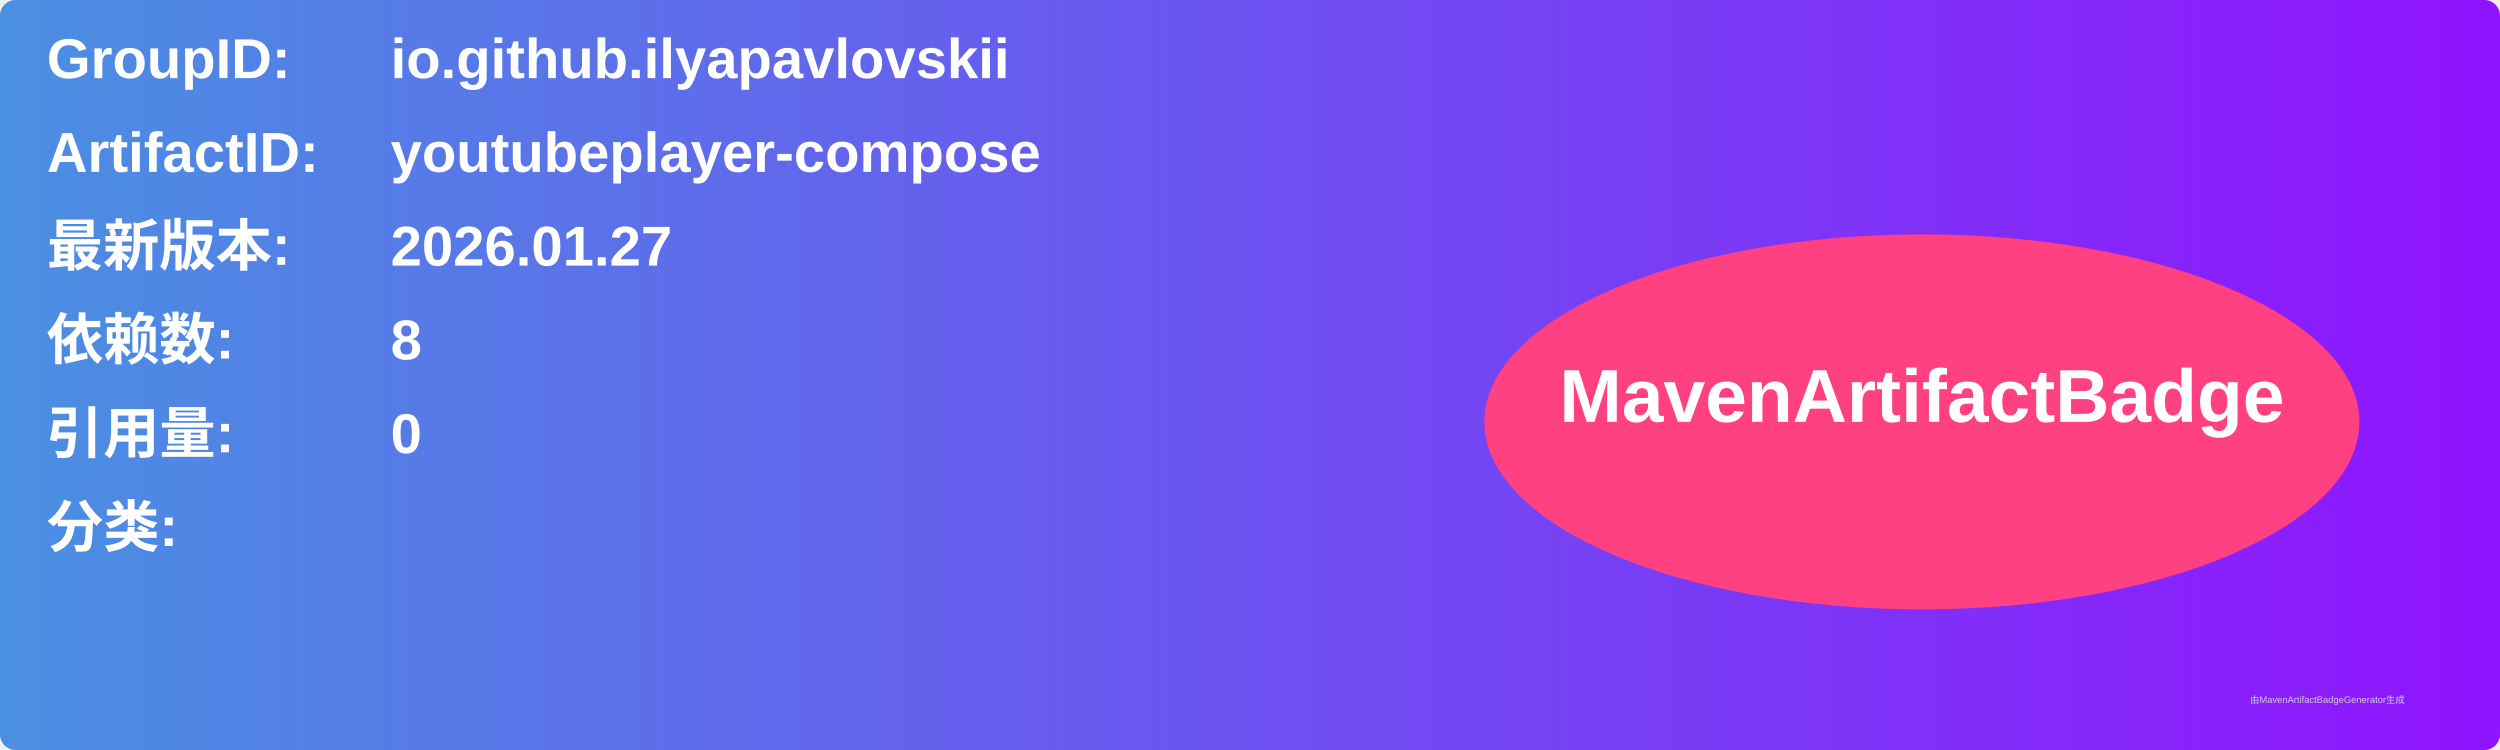
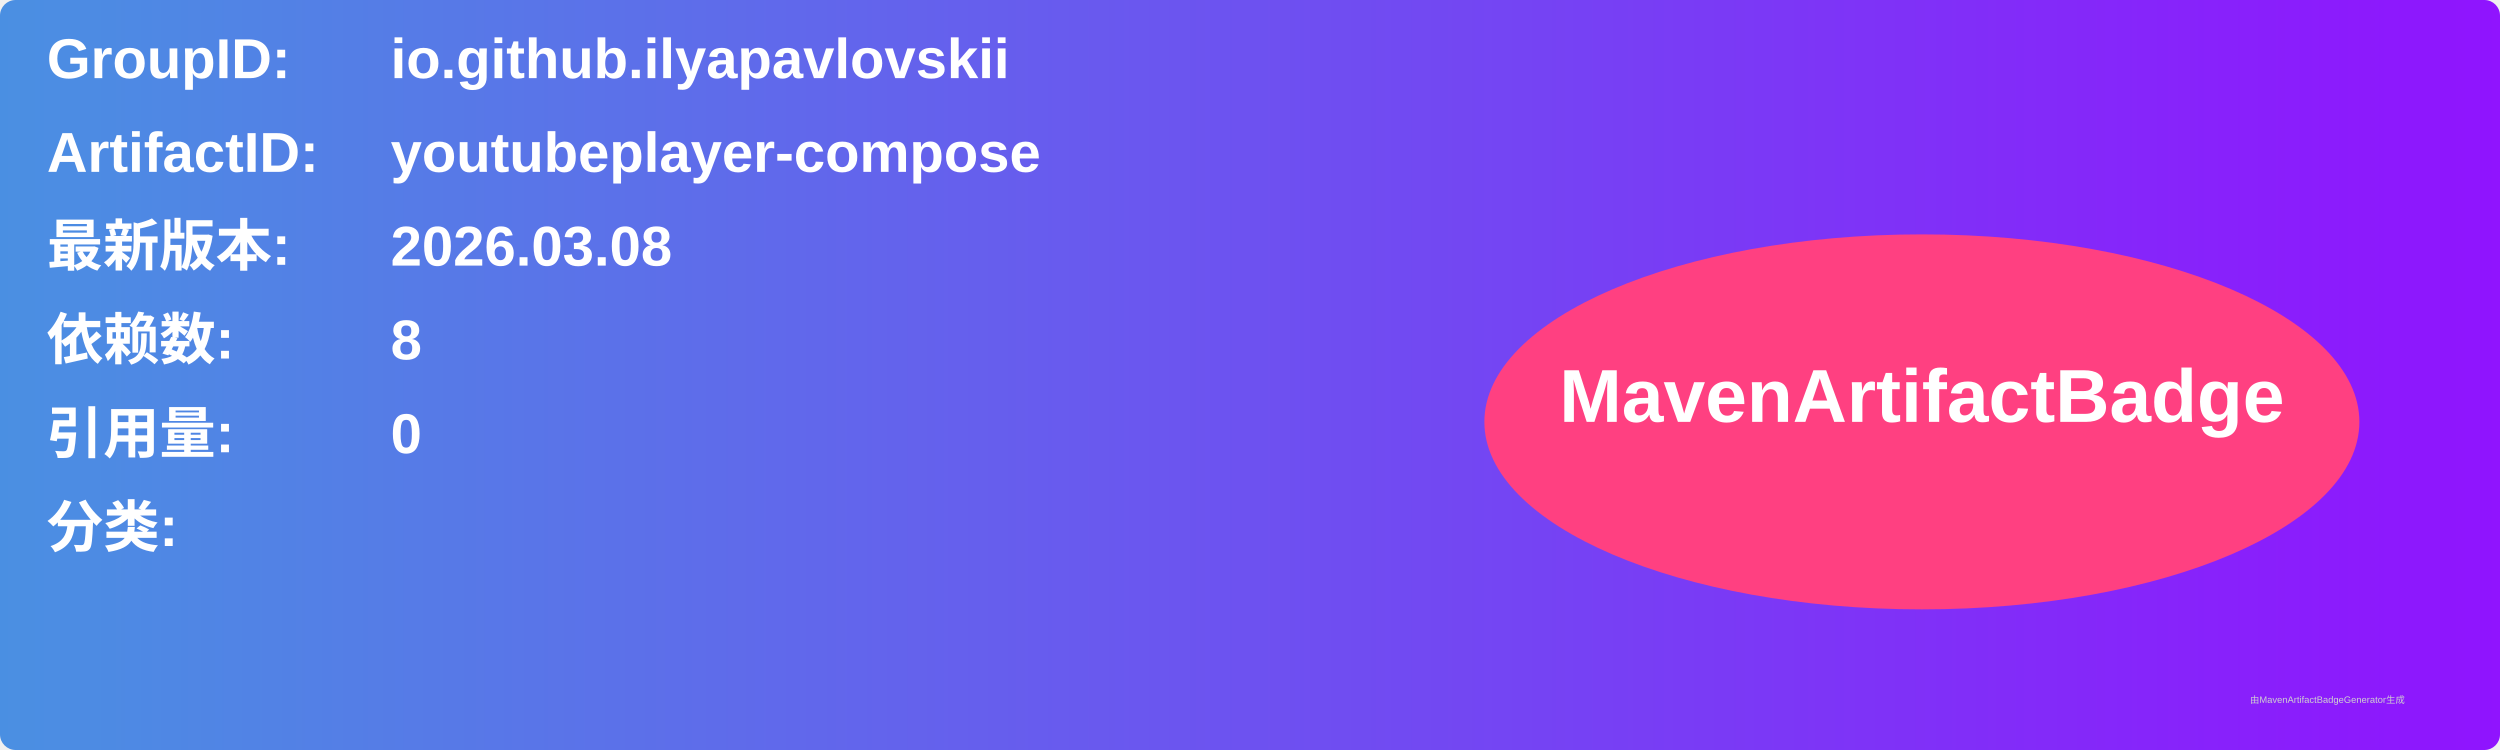
<svg xmlns="http://www.w3.org/2000/svg" width="800" height="240" viewBox="0 0 800 240">
  <linearGradient id="grad" x1="0%" y1="0%" x2="100%" y2="0%">
    <stop offset="0%" stop-color="#4a90e2" />
    <stop offset="100%" stop-color="#9013fe" />
  </linearGradient>
  <rect width="100%" height="100%" rx="5" ry="5" fill="url(#grad)" />
  <g transform="translate(15, 15)">
    <text x="0" y="10" font-family="Arial" font-size="18" fill="white" font-weight="bold" width="260">GroupID:</text>
    <text x="110" y="10" font-family="Arial" font-size="18" fill="white" font-weight="bold" width="460">io.github.ilyapavlovskii</text>
    <text x="0" y="40" font-family="Arial" font-size="18" fill="white" font-weight="bold" width="260">ArtifactID:</text>
    <text x="110" y="40" font-family="Arial" font-size="18" fill="white" font-weight="bold" width="460">youtubeplayer-compose</text>
    <text x="0" y="70" font-family="Arial" font-size="18" fill="white" font-weight="bold">最新版本:</text>
    <text x="110" y="70" font-family="Arial" font-size="18" fill="white" font-weight="bold">
-       <tspan font-weight="bold">2026.01.27</tspan>
+       <tspan font-weight="bold">2026.03.08</tspan>
    </text>
    <text x="0" y="100" font-family="Arial" font-size="18" fill="white" font-weight="bold">依赖数: </text>
    <text x="110" y="100" font-family="Arial" font-size="18" fill="white">
      <tspan font-weight="bold">8</tspan>
    </text>
    <text x="0" y="130" font-family="Arial" font-size="18" fill="white" font-weight="bold">引用量: </text>
    <text x="110" y="130" font-family="Arial" font-size="18" fill="white">
      <tspan font-weight="bold">0</tspan>
    </text>
    <text x="0" y="160" font-family="Arial" font-size="18" fill="white" font-weight="bold">分类:</text>
    <text x="10" y="190" font-family="Arial" font-size="10" fill="white">
      <tspan font-weight="bold" />
    </text>
    <ellipse cx="600" cy="120" rx="140" ry="60" fill="#ff4081" />
    <text x="600" y="120" text-anchor="middle" font-family="Arial" font-size="24" fill="white" font-weight="bold">MavenArtifactBadge</text>
  </g>
  <text x="720" y="225" font-family="Arial" font-size="3" fill="#d0d0d0">由MavenArtifactBadgeGenerator生成</text>
</svg>
